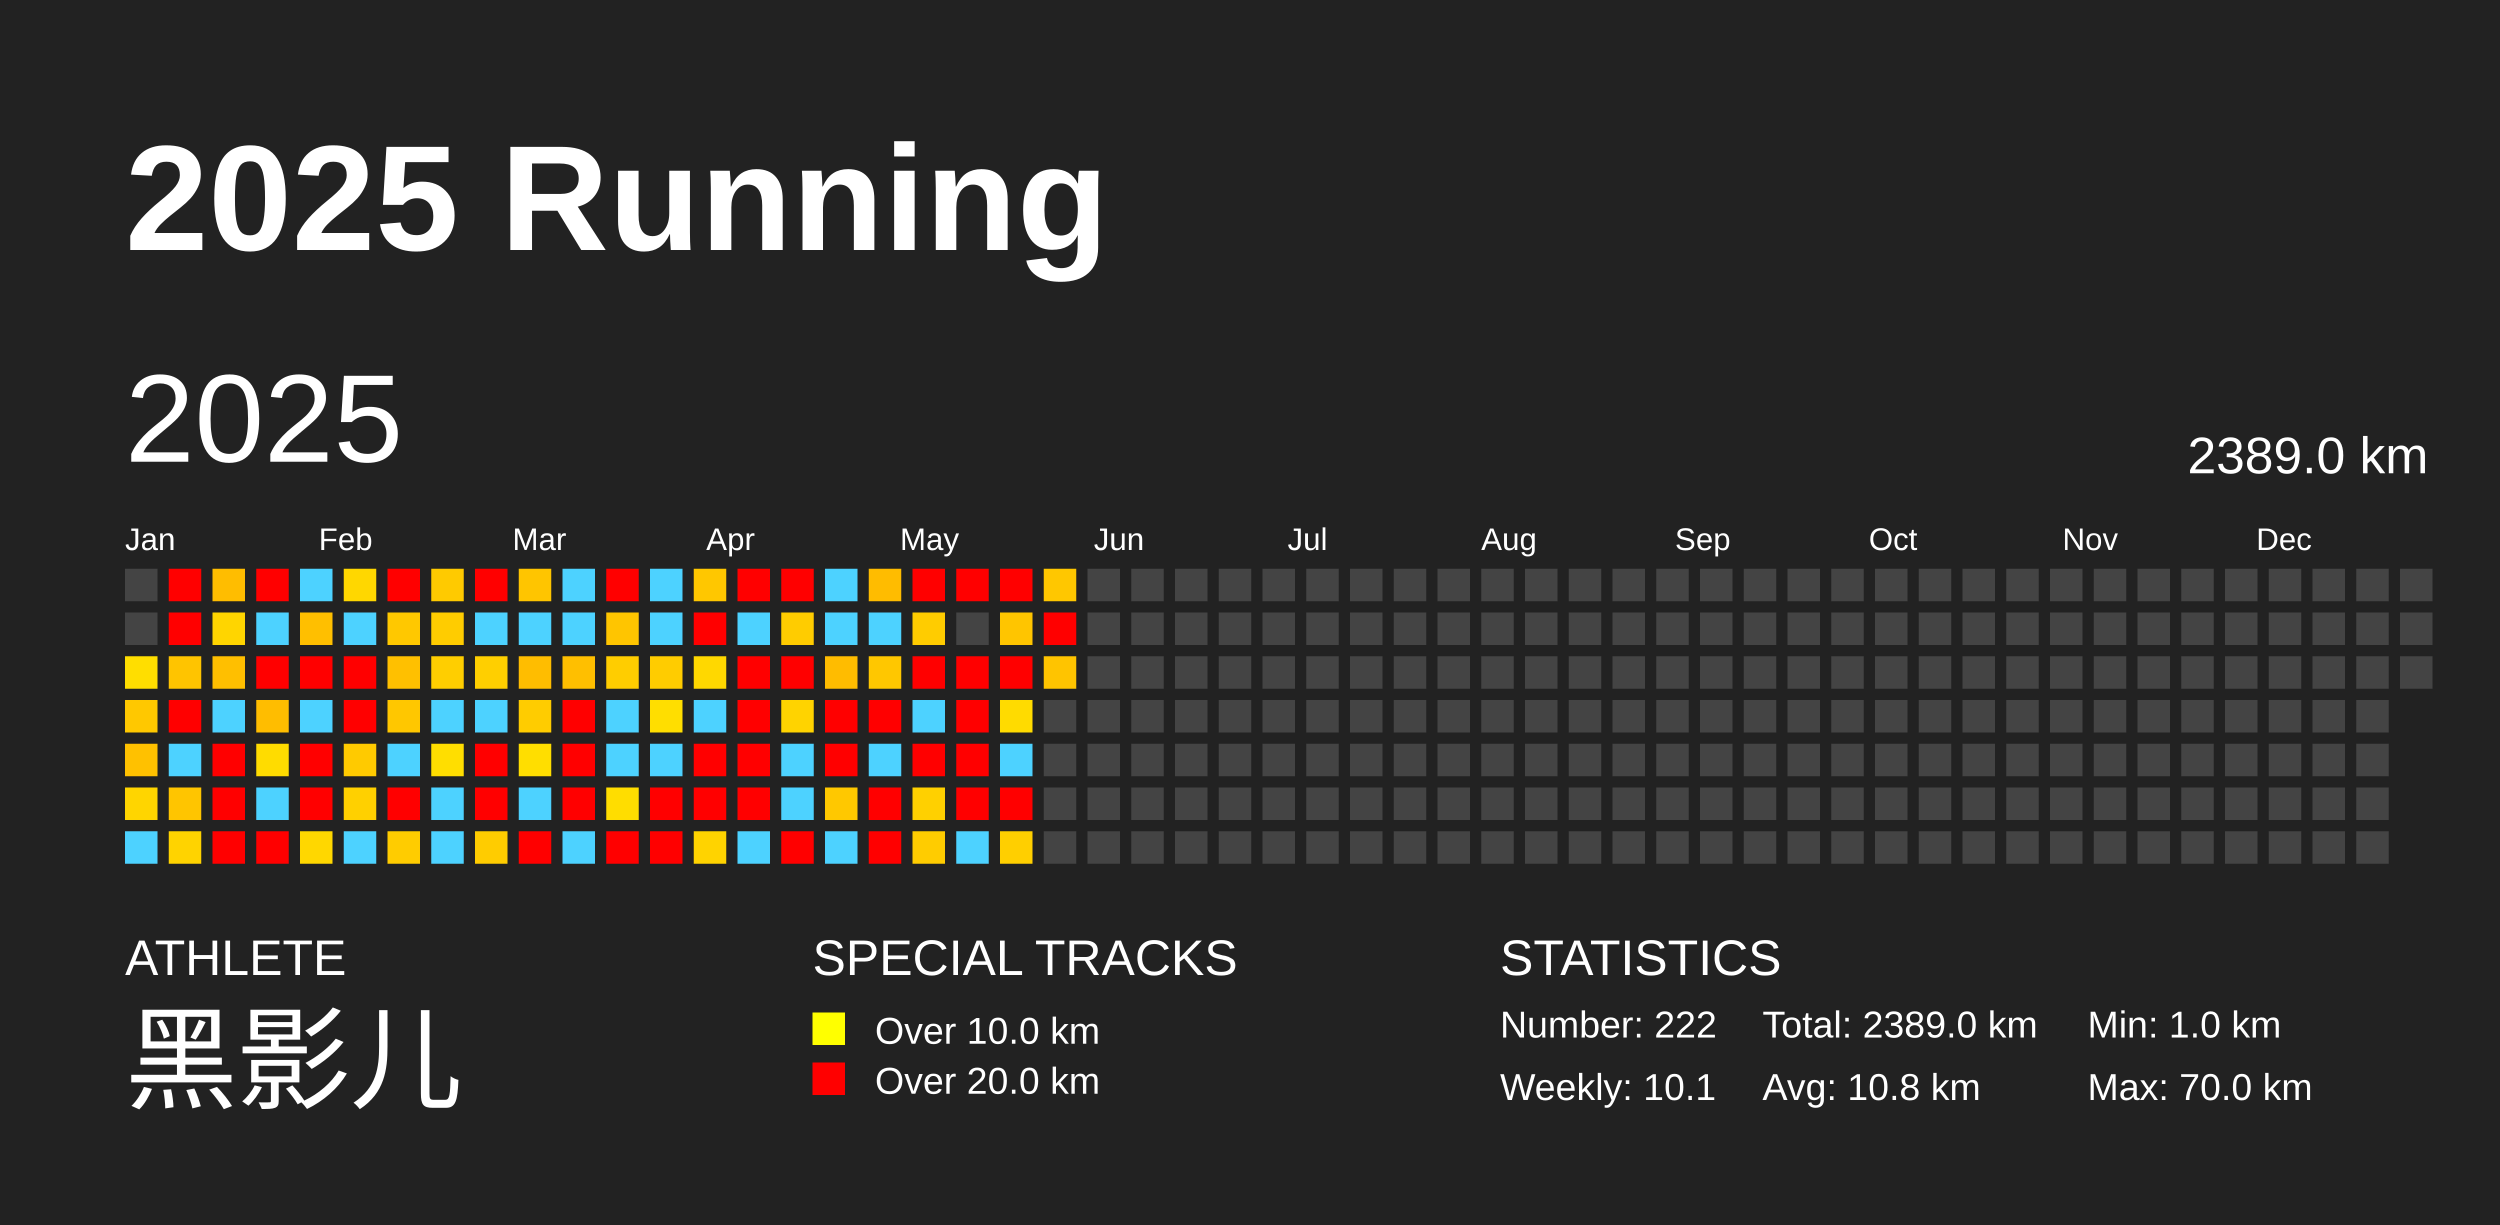
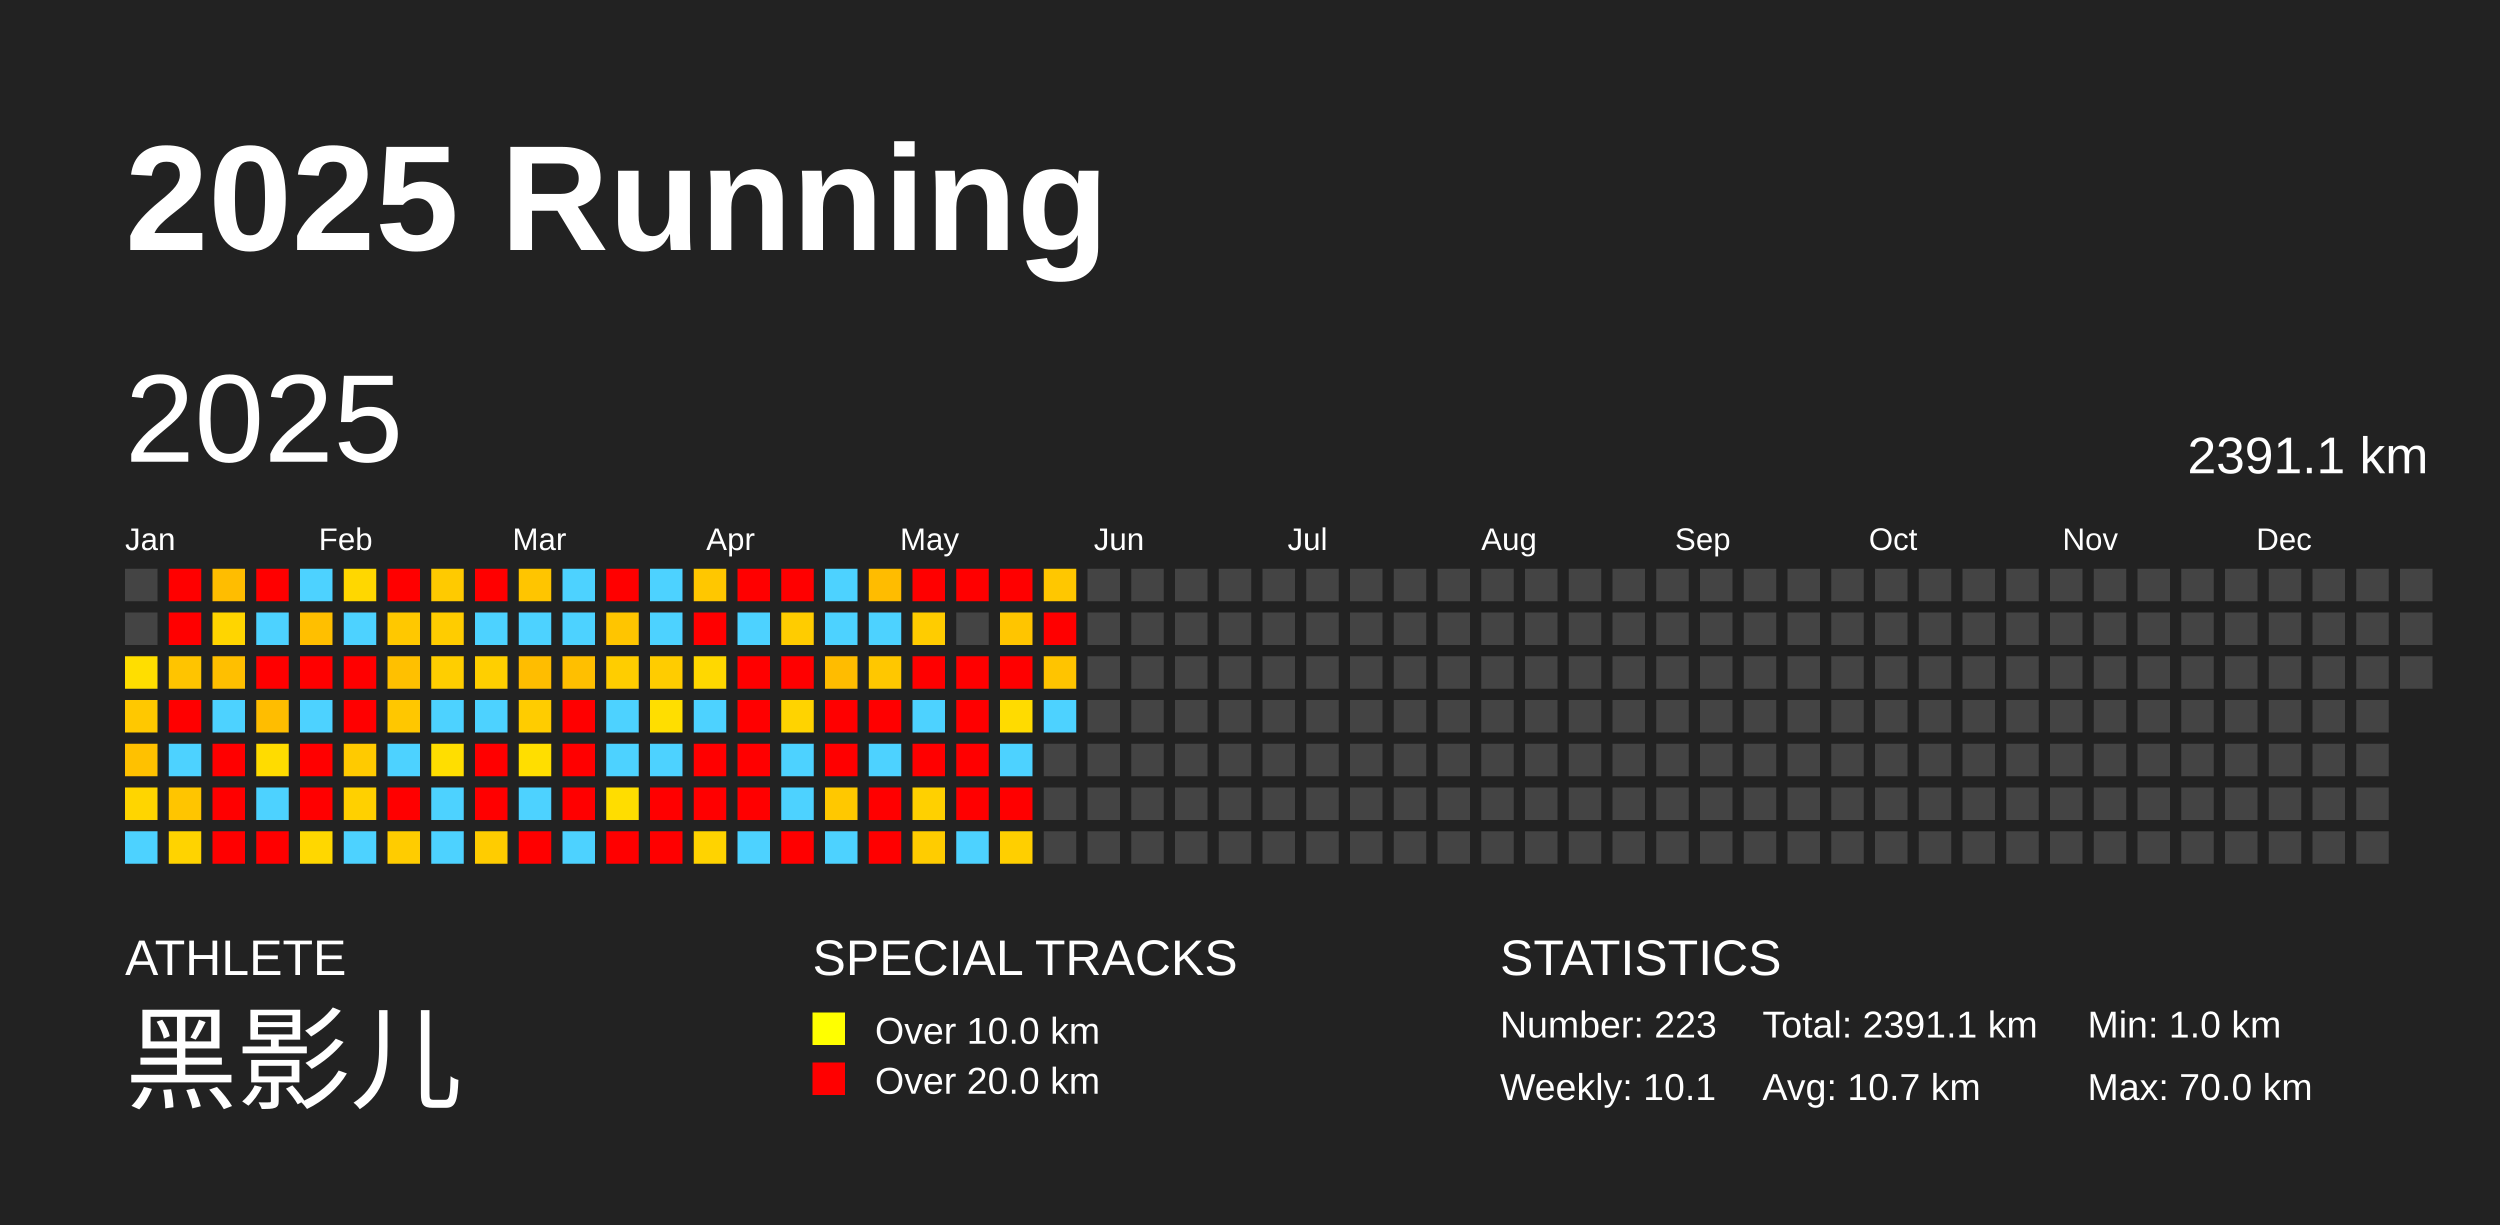
<svg xmlns="http://www.w3.org/2000/svg" baseProfile="full" height="98mm" version="1.1" viewBox="0,0,200,98" width="200mm">
  <defs />
  <rect fill="#222222" height="98" width="200" x="0" y="0" />
  <text fill="#FFFFFF" style="font-size:12px; font-family:Arial; font-weight:bold;" x="10" y="20">2025 Running</text>
  <text fill="#FFFFFF" style="font-size:4px; font-family:Arial" x="10" y="78">ATHLETE</text>
  <text fill="#FFFFFF" style="font-size:9px; font-family:Arial" x="10" y="88">黑影儿</text>
  <text fill="#FFFFFF" style="font-size:4px; font-family:Arial" x="65" y="78">SPECIAL TRACKS</text>
  <rect fill="yellow" height="2.6" width="2.6" x="65" y="81" />
  <text fill="#FFFFFF" style="font-size:3px; font-family:Arial" x="70" y="83.5">Over 10.0 km</text>
  <rect fill="red" height="2.6" width="2.6" x="65" y="85" />
  <text fill="#FFFFFF" style="font-size:3px; font-family:Arial" x="70" y="87.5">Over 20.0 km</text>
  <text fill="#FFFFFF" style="font-size:4px; font-family:Arial" x="120" y="78">STATISTICS</text>
-   <text fill="#FFFFFF" style="font-size:3px; font-family:Arial" x="120" y="83">Number: 222</text>
+   <text fill="#FFFFFF" style="font-size:3px; font-family:Arial" x="120" y="83">Number: 223</text>
  <text fill="#FFFFFF" style="font-size:3px; font-family:Arial" x="120" y="88">Weekly: 10.1</text>
-   <text fill="#FFFFFF" style="font-size:3px; font-family:Arial" x="141" y="83">Total: 2389.0 km</text>
-   <text fill="#FFFFFF" style="font-size:3px; font-family:Arial" x="141" y="88">Avg: 10.8 km</text>
+   <text fill="#FFFFFF" style="font-size:3px; font-family:Arial" x="141" y="83">Total: 2391.1 km</text>
+   <text fill="#FFFFFF" style="font-size:3px; font-family:Arial" x="141" y="88">Avg: 10.7 km</text>
  <text fill="#FFFFFF" style="font-size:3px; font-family:Arial" x="167" y="83">Min: 1.0 km</text>
  <text fill="#FFFFFF" style="font-size:3px; font-family:Arial" x="167" y="88">Max: 70.0 km</text>
  <text dominant-baseline="hanging" fill="#FFFFFF" style="font-size:10.0px; font-family:Arial;" x="10" y="30">2025</text>
-   <text dominant-baseline="hanging" fill="#FFFFFF" style="font-size:4.125px; font-family:Arial;" x="175" y="35">2389.0 km</text>
+   <text dominant-baseline="hanging" fill="#FFFFFF" style="font-size:4.125px; font-family:Arial;" x="175" y="35">2391.1 km</text>
  <text fill="#FFFFFF" style="font-size:2.5px; font-family:Arial" x="10.0" y="44">Jan</text>
  <text fill="#FFFFFF" style="font-size:2.5px; font-family:Arial" x="25.5" y="44">Feb</text>
  <text fill="#FFFFFF" style="font-size:2.5px; font-family:Arial" x="41.0" y="44">Mar</text>
  <text fill="#FFFFFF" style="font-size:2.5px; font-family:Arial" x="56.5" y="44">Apr</text>
  <text fill="#FFFFFF" style="font-size:2.5px; font-family:Arial" x="72.0" y="44">May</text>
  <text fill="#FFFFFF" style="font-size:2.5px; font-family:Arial" x="87.5" y="44">Jun</text>
  <text fill="#FFFFFF" style="font-size:2.5px; font-family:Arial" x="103.0" y="44">Jul</text>
  <text fill="#FFFFFF" style="font-size:2.5px; font-family:Arial" x="118.5" y="44">Aug</text>
  <text fill="#FFFFFF" style="font-size:2.5px; font-family:Arial" x="134.0" y="44">Sep</text>
  <text fill="#FFFFFF" style="font-size:2.5px; font-family:Arial" x="149.5" y="44">Oct</text>
  <text fill="#FFFFFF" style="font-size:2.5px; font-family:Arial" x="165.0" y="44">Nov</text>
  <text fill="#FFFFFF" style="font-size:2.5px; font-family:Arial" x="180.5" y="44">Dec</text>
  <rect fill="#444444" height="2.6" width="2.6" x="10.0" y="45.5" />
  <rect fill="#444444" height="2.6" width="2.6" x="10.0" y="49.0" />
  <rect fill="#ffde00" height="2.6" width="2.6" x="10.0" y="52.5" />
  <rect fill="#ffc800" height="2.6" width="2.6" x="10.0" y="56.0" />
  <rect fill="#ffc100" height="2.6" width="2.6" x="10.0" y="59.5" />
  <rect fill="#ffd500" height="2.6" width="2.6" x="10.0" y="63.0" />
  <rect fill="#4dd2ff" height="2.6" width="2.6" x="10.0" y="66.5" />
  <rect fill="red" height="2.6" width="2.6" x="13.5" y="45.5" />
  <rect fill="red" height="2.6" width="2.6" x="13.5" y="49.0" />
  <rect fill="#ffc400" height="2.6" width="2.6" x="13.5" y="52.5" />
  <rect fill="red" height="2.6" width="2.6" x="13.5" y="56.0" />
  <rect fill="#4dd2ff" height="2.6" width="2.6" x="13.5" y="59.5" />
  <rect fill="#ffc500" height="2.6" width="2.6" x="13.5" y="63.0" />
  <rect fill="#ffd300" height="2.6" width="2.6" x="13.5" y="66.5" />
  <rect fill="#ffbd00" height="2.6" width="2.6" x="17.0" y="45.5" />
  <rect fill="#ffd500" height="2.6" width="2.6" x="17.0" y="49.0" />
  <rect fill="#ffbf00" height="2.6" width="2.6" x="17.0" y="52.5" />
  <rect fill="#4dd2ff" height="2.6" width="2.6" x="17.0" y="56.0" />
  <rect fill="red" height="2.6" width="2.6" x="17.0" y="59.5" />
  <rect fill="red" height="2.6" width="2.6" x="17.0" y="63.0" />
  <rect fill="red" height="2.6" width="2.6" x="17.0" y="66.5" />
  <rect fill="red" height="2.6" width="2.6" x="20.5" y="45.5" />
  <rect fill="#4dd2ff" height="2.6" width="2.6" x="20.5" y="49.0" />
  <rect fill="red" height="2.6" width="2.6" x="20.5" y="52.5" />
  <rect fill="#ffbd00" height="2.6" width="2.6" x="20.5" y="56.0" />
  <rect fill="#ffdc00" height="2.6" width="2.6" x="20.5" y="59.5" />
  <rect fill="#4dd2ff" height="2.6" width="2.6" x="20.5" y="63.0" />
  <rect fill="red" height="2.6" width="2.6" x="20.5" y="66.5" />
  <rect fill="#4dd2ff" height="2.6" width="2.6" x="24.0" y="45.5" />
  <rect fill="#ffbf00" height="2.6" width="2.6" x="24.0" y="49.0" />
  <rect fill="red" height="2.6" width="2.6" x="24.0" y="52.5" />
  <rect fill="#4dd2ff" height="2.6" width="2.6" x="24.0" y="56.0" />
  <rect fill="red" height="2.6" width="2.6" x="24.0" y="59.5" />
  <rect fill="red" height="2.6" width="2.6" x="24.0" y="63.0" />
  <rect fill="#ffd700" height="2.6" width="2.6" x="24.0" y="66.5" />
  <rect fill="#ffd700" height="2.6" width="2.6" x="27.5" y="45.5" />
  <rect fill="#4dd2ff" height="2.6" width="2.6" x="27.5" y="49.0" />
  <rect fill="red" height="2.6" width="2.6" x="27.5" y="52.5" />
  <rect fill="red" height="2.6" width="2.6" x="27.5" y="56.0" />
  <rect fill="#ffca00" height="2.6" width="2.6" x="27.5" y="59.5" />
  <rect fill="#ffd000" height="2.6" width="2.6" x="27.5" y="63.0" />
  <rect fill="#4dd2ff" height="2.6" width="2.6" x="27.5" y="66.5" />
  <rect fill="red" height="2.6" width="2.6" x="31.0" y="45.5" />
  <rect fill="#ffc800" height="2.6" width="2.6" x="31.0" y="49.0" />
  <rect fill="#ffc000" height="2.6" width="2.6" x="31.0" y="52.5" />
  <rect fill="#ffc700" height="2.6" width="2.6" x="31.0" y="56.0" />
  <rect fill="#4dd2ff" height="2.6" width="2.6" x="31.0" y="59.5" />
  <rect fill="red" height="2.6" width="2.6" x="31.0" y="63.0" />
  <rect fill="#ffcc00" height="2.6" width="2.6" x="31.0" y="66.5" />
  <rect fill="#ffca00" height="2.6" width="2.6" x="34.5" y="45.5" />
  <rect fill="#ffcc00" height="2.6" width="2.6" x="34.5" y="49.0" />
  <rect fill="#ffce00" height="2.6" width="2.6" x="34.5" y="52.5" />
  <rect fill="#4dd2ff" height="2.6" width="2.6" x="34.5" y="56.0" />
  <rect fill="#ffde00" height="2.6" width="2.6" x="34.5" y="59.5" />
  <rect fill="#4dd2ff" height="2.6" width="2.6" x="34.5" y="63.0" />
  <rect fill="#4dd2ff" height="2.6" width="2.6" x="34.5" y="66.5" />
  <rect fill="red" height="2.6" width="2.6" x="38.0" y="45.5" />
  <rect fill="#4dd2ff" height="2.6" width="2.6" x="38.0" y="49.0" />
  <rect fill="#ffcf00" height="2.6" width="2.6" x="38.0" y="52.5" />
  <rect fill="#4dd2ff" height="2.6" width="2.6" x="38.0" y="56.0" />
  <rect fill="red" height="2.6" width="2.6" x="38.0" y="59.5" />
  <rect fill="red" height="2.6" width="2.6" x="38.0" y="63.0" />
  <rect fill="#ffcc00" height="2.6" width="2.6" x="38.0" y="66.5" />
  <rect fill="#ffc500" height="2.6" width="2.6" x="41.5" y="45.5" />
  <rect fill="#4dd2ff" height="2.6" width="2.6" x="41.5" y="49.0" />
  <rect fill="#ffbd00" height="2.6" width="2.6" x="41.5" y="52.5" />
  <rect fill="#ffcc00" height="2.6" width="2.6" x="41.5" y="56.0" />
  <rect fill="#ffde00" height="2.6" width="2.6" x="41.5" y="59.5" />
  <rect fill="#4dd2ff" height="2.6" width="2.6" x="41.5" y="63.0" />
  <rect fill="red" height="2.6" width="2.6" x="41.5" y="66.5" />
  <rect fill="#4dd2ff" height="2.6" width="2.6" x="45.0" y="45.5" />
  <rect fill="#4dd2ff" height="2.6" width="2.6" x="45.0" y="49.0" />
  <rect fill="#ffbf00" height="2.6" width="2.6" x="45.0" y="52.5" />
  <rect fill="red" height="2.6" width="2.6" x="45.0" y="56.0" />
  <rect fill="red" height="2.6" width="2.6" x="45.0" y="59.5" />
  <rect fill="red" height="2.6" width="2.6" x="45.0" y="63.0" />
  <rect fill="#4dd2ff" height="2.6" width="2.6" x="45.0" y="66.5" />
  <rect fill="red" height="2.6" width="2.6" x="48.5" y="45.5" />
  <rect fill="#ffc500" height="2.6" width="2.6" x="48.5" y="49.0" />
  <rect fill="#ffcd00" height="2.6" width="2.6" x="48.5" y="52.5" />
  <rect fill="#4dd2ff" height="2.6" width="2.6" x="48.5" y="56.0" />
  <rect fill="#4dd2ff" height="2.6" width="2.6" x="48.5" y="59.5" />
  <rect fill="#ffdd00" height="2.6" width="2.6" x="48.5" y="63.0" />
  <rect fill="red" height="2.6" width="2.6" x="48.5" y="66.5" />
  <rect fill="#4dd2ff" height="2.6" width="2.6" x="52.0" y="45.5" />
  <rect fill="#4dd2ff" height="2.6" width="2.6" x="52.0" y="49.0" />
  <rect fill="#ffcc00" height="2.6" width="2.6" x="52.0" y="52.5" />
  <rect fill="#ffde00" height="2.6" width="2.6" x="52.0" y="56.0" />
  <rect fill="#4dd2ff" height="2.6" width="2.6" x="52.0" y="59.5" />
  <rect fill="red" height="2.6" width="2.6" x="52.0" y="63.0" />
  <rect fill="red" height="2.6" width="2.6" x="52.0" y="66.5" />
  <rect fill="#ffc700" height="2.6" width="2.6" x="55.5" y="45.5" />
  <rect fill="red" height="2.6" width="2.6" x="55.5" y="49.0" />
  <rect fill="#ffd800" height="2.6" width="2.6" x="55.5" y="52.5" />
  <rect fill="#4dd2ff" height="2.6" width="2.6" x="55.5" y="56.0" />
  <rect fill="red" height="2.6" width="2.6" x="55.5" y="59.5" />
  <rect fill="red" height="2.6" width="2.6" x="55.5" y="63.0" />
  <rect fill="#ffd300" height="2.6" width="2.6" x="55.5" y="66.5" />
  <rect fill="red" height="2.6" width="2.6" x="59.0" y="45.5" />
  <rect fill="#4dd2ff" height="2.6" width="2.6" x="59.0" y="49.0" />
  <rect fill="red" height="2.6" width="2.6" x="59.0" y="52.5" />
  <rect fill="red" height="2.6" width="2.6" x="59.0" y="56.0" />
  <rect fill="red" height="2.6" width="2.6" x="59.0" y="59.5" />
  <rect fill="red" height="2.6" width="2.6" x="59.0" y="63.0" />
  <rect fill="#4dd2ff" height="2.6" width="2.6" x="59.0" y="66.5" />
  <rect fill="red" height="2.6" width="2.6" x="62.5" y="45.5" />
  <rect fill="#ffcc00" height="2.6" width="2.6" x="62.5" y="49.0" />
  <rect fill="red" height="2.6" width="2.6" x="62.5" y="52.5" />
  <rect fill="#ffd300" height="2.6" width="2.6" x="62.5" y="56.0" />
  <rect fill="#4dd2ff" height="2.6" width="2.6" x="62.5" y="59.5" />
  <rect fill="#4dd2ff" height="2.6" width="2.6" x="62.5" y="63.0" />
  <rect fill="red" height="2.6" width="2.6" x="62.5" y="66.5" />
  <rect fill="#4dd2ff" height="2.6" width="2.6" x="66.0" y="45.5" />
  <rect fill="#4dd2ff" height="2.6" width="2.6" x="66.0" y="49.0" />
  <rect fill="#ffbc00" height="2.6" width="2.6" x="66.0" y="52.5" />
  <rect fill="red" height="2.6" width="2.6" x="66.0" y="56.0" />
  <rect fill="red" height="2.6" width="2.6" x="66.0" y="59.5" />
  <rect fill="#ffc800" height="2.6" width="2.6" x="66.0" y="63.0" />
  <rect fill="#4dd2ff" height="2.6" width="2.6" x="66.0" y="66.5" />
  <rect fill="#ffbc00" height="2.6" width="2.6" x="69.5" y="45.5" />
  <rect fill="#4dd2ff" height="2.6" width="2.6" x="69.5" y="49.0" />
  <rect fill="#ffc700" height="2.6" width="2.6" x="69.5" y="52.5" />
  <rect fill="red" height="2.6" width="2.6" x="69.5" y="56.0" />
  <rect fill="#4dd2ff" height="2.6" width="2.6" x="69.5" y="59.5" />
  <rect fill="red" height="2.6" width="2.6" x="69.5" y="63.0" />
  <rect fill="red" height="2.6" width="2.6" x="69.5" y="66.5" />
  <rect fill="red" height="2.6" width="2.6" x="73.0" y="45.5" />
  <rect fill="#ffcc00" height="2.6" width="2.6" x="73.0" y="49.0" />
  <rect fill="red" height="2.6" width="2.6" x="73.0" y="52.5" />
  <rect fill="#4dd2ff" height="2.6" width="2.6" x="73.0" y="56.0" />
  <rect fill="red" height="2.6" width="2.6" x="73.0" y="59.5" />
  <rect fill="#ffd000" height="2.6" width="2.6" x="73.0" y="63.0" />
  <rect fill="#ffcc00" height="2.6" width="2.6" x="73.0" y="66.5" />
  <rect fill="red" height="2.6" width="2.6" x="76.5" y="45.5" />
  <rect fill="#444444" height="2.6" width="2.6" x="76.5" y="49.0" />
  <rect fill="red" height="2.6" width="2.6" x="76.5" y="52.5" />
  <rect fill="red" height="2.6" width="2.6" x="76.5" y="56.0" />
  <rect fill="red" height="2.6" width="2.6" x="76.5" y="59.5" />
  <rect fill="red" height="2.6" width="2.6" x="76.5" y="63.0" />
  <rect fill="#4dd2ff" height="2.6" width="2.6" x="76.5" y="66.5" />
  <rect fill="red" height="2.6" width="2.6" x="80.0" y="45.5" />
  <rect fill="#ffc500" height="2.6" width="2.6" x="80.0" y="49.0" />
  <rect fill="red" height="2.6" width="2.6" x="80.0" y="52.5" />
  <rect fill="#ffdb00" height="2.6" width="2.6" x="80.0" y="56.0" />
  <rect fill="#4dd2ff" height="2.6" width="2.6" x="80.0" y="59.5" />
  <rect fill="red" height="2.6" width="2.6" x="80.0" y="63.0" />
  <rect fill="#ffcf00" height="2.6" width="2.6" x="80.0" y="66.5" />
  <rect fill="#ffc700" height="2.6" width="2.6" x="83.5" y="45.5" />
  <rect fill="red" height="2.6" width="2.6" x="83.5" y="49.0" />
  <rect fill="#ffc400" height="2.6" width="2.6" x="83.5" y="52.5" />
-   <rect fill="#444444" height="2.6" width="2.6" x="83.5" y="56.0" />
+   <rect fill="#4dd2ff" height="2.6" width="2.6" x="83.5" y="56.0" />
  <rect fill="#444444" height="2.6" width="2.6" x="83.5" y="59.5" />
  <rect fill="#444444" height="2.6" width="2.6" x="83.5" y="63.0" />
  <rect fill="#444444" height="2.6" width="2.6" x="83.5" y="66.5" />
  <rect fill="#444444" height="2.6" width="2.6" x="87.0" y="45.5" />
  <rect fill="#444444" height="2.6" width="2.6" x="87.0" y="49.0" />
  <rect fill="#444444" height="2.6" width="2.6" x="87.0" y="52.5" />
  <rect fill="#444444" height="2.6" width="2.6" x="87.0" y="56.0" />
  <rect fill="#444444" height="2.6" width="2.6" x="87.0" y="59.5" />
  <rect fill="#444444" height="2.6" width="2.6" x="87.0" y="63.0" />
  <rect fill="#444444" height="2.6" width="2.6" x="87.0" y="66.5" />
  <rect fill="#444444" height="2.6" width="2.6" x="90.5" y="45.5" />
  <rect fill="#444444" height="2.6" width="2.6" x="90.5" y="49.0" />
  <rect fill="#444444" height="2.6" width="2.6" x="90.5" y="52.5" />
  <rect fill="#444444" height="2.6" width="2.6" x="90.5" y="56.0" />
  <rect fill="#444444" height="2.6" width="2.6" x="90.5" y="59.5" />
  <rect fill="#444444" height="2.6" width="2.6" x="90.5" y="63.0" />
  <rect fill="#444444" height="2.6" width="2.6" x="90.5" y="66.5" />
  <rect fill="#444444" height="2.6" width="2.6" x="94.0" y="45.5" />
  <rect fill="#444444" height="2.6" width="2.6" x="94.0" y="49.0" />
  <rect fill="#444444" height="2.6" width="2.6" x="94.0" y="52.5" />
  <rect fill="#444444" height="2.6" width="2.6" x="94.0" y="56.0" />
  <rect fill="#444444" height="2.6" width="2.6" x="94.0" y="59.5" />
  <rect fill="#444444" height="2.6" width="2.6" x="94.0" y="63.0" />
  <rect fill="#444444" height="2.6" width="2.6" x="94.0" y="66.5" />
  <rect fill="#444444" height="2.6" width="2.6" x="97.5" y="45.5" />
  <rect fill="#444444" height="2.6" width="2.6" x="97.5" y="49.0" />
  <rect fill="#444444" height="2.6" width="2.6" x="97.5" y="52.5" />
  <rect fill="#444444" height="2.6" width="2.6" x="97.5" y="56.0" />
  <rect fill="#444444" height="2.6" width="2.6" x="97.5" y="59.5" />
  <rect fill="#444444" height="2.6" width="2.6" x="97.5" y="63.0" />
  <rect fill="#444444" height="2.6" width="2.6" x="97.5" y="66.5" />
  <rect fill="#444444" height="2.6" width="2.6" x="101.0" y="45.5" />
  <rect fill="#444444" height="2.6" width="2.6" x="101.0" y="49.0" />
  <rect fill="#444444" height="2.6" width="2.6" x="101.0" y="52.5" />
  <rect fill="#444444" height="2.6" width="2.6" x="101.0" y="56.0" />
  <rect fill="#444444" height="2.6" width="2.6" x="101.0" y="59.5" />
  <rect fill="#444444" height="2.6" width="2.6" x="101.0" y="63.0" />
  <rect fill="#444444" height="2.6" width="2.6" x="101.0" y="66.5" />
  <rect fill="#444444" height="2.6" width="2.6" x="104.5" y="45.5" />
  <rect fill="#444444" height="2.6" width="2.6" x="104.5" y="49.0" />
  <rect fill="#444444" height="2.6" width="2.6" x="104.5" y="52.5" />
  <rect fill="#444444" height="2.6" width="2.6" x="104.5" y="56.0" />
  <rect fill="#444444" height="2.6" width="2.6" x="104.5" y="59.5" />
  <rect fill="#444444" height="2.6" width="2.6" x="104.5" y="63.0" />
  <rect fill="#444444" height="2.6" width="2.6" x="104.5" y="66.5" />
  <rect fill="#444444" height="2.6" width="2.6" x="108.0" y="45.5" />
  <rect fill="#444444" height="2.6" width="2.6" x="108.0" y="49.0" />
  <rect fill="#444444" height="2.6" width="2.6" x="108.0" y="52.5" />
  <rect fill="#444444" height="2.6" width="2.6" x="108.0" y="56.0" />
  <rect fill="#444444" height="2.6" width="2.6" x="108.0" y="59.5" />
  <rect fill="#444444" height="2.6" width="2.6" x="108.0" y="63.0" />
  <rect fill="#444444" height="2.6" width="2.6" x="108.0" y="66.5" />
  <rect fill="#444444" height="2.6" width="2.6" x="111.5" y="45.5" />
  <rect fill="#444444" height="2.6" width="2.6" x="111.5" y="49.0" />
  <rect fill="#444444" height="2.6" width="2.6" x="111.5" y="52.5" />
  <rect fill="#444444" height="2.6" width="2.6" x="111.5" y="56.0" />
  <rect fill="#444444" height="2.6" width="2.6" x="111.5" y="59.5" />
  <rect fill="#444444" height="2.6" width="2.6" x="111.5" y="63.0" />
  <rect fill="#444444" height="2.6" width="2.6" x="111.5" y="66.5" />
  <rect fill="#444444" height="2.6" width="2.6" x="115.0" y="45.5" />
  <rect fill="#444444" height="2.6" width="2.6" x="115.0" y="49.0" />
  <rect fill="#444444" height="2.6" width="2.6" x="115.0" y="52.5" />
  <rect fill="#444444" height="2.6" width="2.6" x="115.0" y="56.0" />
  <rect fill="#444444" height="2.6" width="2.6" x="115.0" y="59.5" />
  <rect fill="#444444" height="2.6" width="2.6" x="115.0" y="63.0" />
  <rect fill="#444444" height="2.6" width="2.6" x="115.0" y="66.5" />
  <rect fill="#444444" height="2.6" width="2.6" x="118.5" y="45.5" />
  <rect fill="#444444" height="2.6" width="2.6" x="118.5" y="49.0" />
  <rect fill="#444444" height="2.6" width="2.6" x="118.5" y="52.5" />
  <rect fill="#444444" height="2.6" width="2.6" x="118.5" y="56.0" />
  <rect fill="#444444" height="2.6" width="2.6" x="118.5" y="59.5" />
  <rect fill="#444444" height="2.6" width="2.6" x="118.5" y="63.0" />
  <rect fill="#444444" height="2.6" width="2.6" x="118.5" y="66.5" />
  <rect fill="#444444" height="2.6" width="2.6" x="122.0" y="45.5" />
  <rect fill="#444444" height="2.6" width="2.6" x="122.0" y="49.0" />
  <rect fill="#444444" height="2.6" width="2.6" x="122.0" y="52.5" />
  <rect fill="#444444" height="2.6" width="2.6" x="122.0" y="56.0" />
  <rect fill="#444444" height="2.6" width="2.6" x="122.0" y="59.5" />
  <rect fill="#444444" height="2.6" width="2.6" x="122.0" y="63.0" />
  <rect fill="#444444" height="2.6" width="2.6" x="122.0" y="66.5" />
  <rect fill="#444444" height="2.6" width="2.6" x="125.5" y="45.5" />
  <rect fill="#444444" height="2.6" width="2.6" x="125.5" y="49.0" />
  <rect fill="#444444" height="2.6" width="2.6" x="125.5" y="52.5" />
  <rect fill="#444444" height="2.6" width="2.6" x="125.5" y="56.0" />
  <rect fill="#444444" height="2.6" width="2.6" x="125.5" y="59.5" />
  <rect fill="#444444" height="2.6" width="2.6" x="125.5" y="63.0" />
  <rect fill="#444444" height="2.6" width="2.6" x="125.5" y="66.5" />
  <rect fill="#444444" height="2.6" width="2.6" x="129.0" y="45.5" />
  <rect fill="#444444" height="2.6" width="2.6" x="129.0" y="49.0" />
  <rect fill="#444444" height="2.6" width="2.6" x="129.0" y="52.5" />
  <rect fill="#444444" height="2.6" width="2.6" x="129.0" y="56.0" />
  <rect fill="#444444" height="2.6" width="2.6" x="129.0" y="59.5" />
  <rect fill="#444444" height="2.6" width="2.6" x="129.0" y="63.0" />
  <rect fill="#444444" height="2.6" width="2.6" x="129.0" y="66.5" />
  <rect fill="#444444" height="2.6" width="2.6" x="132.5" y="45.5" />
  <rect fill="#444444" height="2.6" width="2.6" x="132.5" y="49.0" />
  <rect fill="#444444" height="2.6" width="2.6" x="132.5" y="52.5" />
  <rect fill="#444444" height="2.6" width="2.6" x="132.5" y="56.0" />
  <rect fill="#444444" height="2.6" width="2.6" x="132.5" y="59.5" />
  <rect fill="#444444" height="2.6" width="2.6" x="132.5" y="63.0" />
  <rect fill="#444444" height="2.6" width="2.6" x="132.5" y="66.5" />
  <rect fill="#444444" height="2.6" width="2.6" x="136.0" y="45.5" />
  <rect fill="#444444" height="2.6" width="2.6" x="136.0" y="49.0" />
  <rect fill="#444444" height="2.6" width="2.6" x="136.0" y="52.5" />
  <rect fill="#444444" height="2.6" width="2.6" x="136.0" y="56.0" />
  <rect fill="#444444" height="2.6" width="2.6" x="136.0" y="59.5" />
  <rect fill="#444444" height="2.6" width="2.6" x="136.0" y="63.0" />
  <rect fill="#444444" height="2.6" width="2.6" x="136.0" y="66.5" />
  <rect fill="#444444" height="2.6" width="2.6" x="139.5" y="45.5" />
  <rect fill="#444444" height="2.6" width="2.6" x="139.5" y="49.0" />
  <rect fill="#444444" height="2.6" width="2.6" x="139.5" y="52.5" />
  <rect fill="#444444" height="2.6" width="2.6" x="139.5" y="56.0" />
  <rect fill="#444444" height="2.6" width="2.6" x="139.5" y="59.5" />
  <rect fill="#444444" height="2.6" width="2.6" x="139.5" y="63.0" />
  <rect fill="#444444" height="2.6" width="2.6" x="139.5" y="66.5" />
  <rect fill="#444444" height="2.6" width="2.6" x="143.0" y="45.5" />
  <rect fill="#444444" height="2.6" width="2.6" x="143.0" y="49.0" />
  <rect fill="#444444" height="2.6" width="2.6" x="143.0" y="52.5" />
  <rect fill="#444444" height="2.6" width="2.6" x="143.0" y="56.0" />
  <rect fill="#444444" height="2.6" width="2.6" x="143.0" y="59.5" />
  <rect fill="#444444" height="2.6" width="2.6" x="143.0" y="63.0" />
  <rect fill="#444444" height="2.6" width="2.6" x="143.0" y="66.5" />
  <rect fill="#444444" height="2.6" width="2.6" x="146.5" y="45.5" />
  <rect fill="#444444" height="2.6" width="2.6" x="146.5" y="49.0" />
  <rect fill="#444444" height="2.6" width="2.6" x="146.5" y="52.5" />
  <rect fill="#444444" height="2.6" width="2.6" x="146.5" y="56.0" />
  <rect fill="#444444" height="2.6" width="2.6" x="146.5" y="59.5" />
  <rect fill="#444444" height="2.6" width="2.6" x="146.5" y="63.0" />
  <rect fill="#444444" height="2.6" width="2.6" x="146.5" y="66.5" />
  <rect fill="#444444" height="2.6" width="2.6" x="150.0" y="45.5" />
  <rect fill="#444444" height="2.6" width="2.6" x="150.0" y="49.0" />
  <rect fill="#444444" height="2.6" width="2.6" x="150.0" y="52.5" />
  <rect fill="#444444" height="2.6" width="2.6" x="150.0" y="56.0" />
  <rect fill="#444444" height="2.6" width="2.6" x="150.0" y="59.5" />
  <rect fill="#444444" height="2.6" width="2.6" x="150.0" y="63.0" />
  <rect fill="#444444" height="2.6" width="2.6" x="150.0" y="66.5" />
  <rect fill="#444444" height="2.6" width="2.6" x="153.5" y="45.5" />
  <rect fill="#444444" height="2.6" width="2.6" x="153.5" y="49.0" />
  <rect fill="#444444" height="2.6" width="2.6" x="153.5" y="52.5" />
  <rect fill="#444444" height="2.6" width="2.6" x="153.5" y="56.0" />
  <rect fill="#444444" height="2.6" width="2.6" x="153.5" y="59.5" />
  <rect fill="#444444" height="2.6" width="2.6" x="153.5" y="63.0" />
  <rect fill="#444444" height="2.6" width="2.6" x="153.5" y="66.5" />
  <rect fill="#444444" height="2.6" width="2.6" x="157.0" y="45.5" />
  <rect fill="#444444" height="2.6" width="2.6" x="157.0" y="49.0" />
  <rect fill="#444444" height="2.6" width="2.6" x="157.0" y="52.5" />
  <rect fill="#444444" height="2.6" width="2.6" x="157.0" y="56.0" />
  <rect fill="#444444" height="2.6" width="2.6" x="157.0" y="59.5" />
  <rect fill="#444444" height="2.6" width="2.6" x="157.0" y="63.0" />
  <rect fill="#444444" height="2.6" width="2.6" x="157.0" y="66.5" />
  <rect fill="#444444" height="2.6" width="2.6" x="160.5" y="45.5" />
  <rect fill="#444444" height="2.6" width="2.6" x="160.5" y="49.0" />
  <rect fill="#444444" height="2.6" width="2.6" x="160.5" y="52.5" />
  <rect fill="#444444" height="2.6" width="2.6" x="160.5" y="56.0" />
  <rect fill="#444444" height="2.6" width="2.6" x="160.5" y="59.5" />
  <rect fill="#444444" height="2.6" width="2.6" x="160.5" y="63.0" />
  <rect fill="#444444" height="2.6" width="2.6" x="160.5" y="66.5" />
  <rect fill="#444444" height="2.6" width="2.6" x="164.0" y="45.5" />
  <rect fill="#444444" height="2.6" width="2.6" x="164.0" y="49.0" />
  <rect fill="#444444" height="2.6" width="2.6" x="164.0" y="52.5" />
  <rect fill="#444444" height="2.6" width="2.6" x="164.0" y="56.0" />
  <rect fill="#444444" height="2.6" width="2.6" x="164.0" y="59.5" />
  <rect fill="#444444" height="2.6" width="2.6" x="164.0" y="63.0" />
  <rect fill="#444444" height="2.6" width="2.6" x="164.0" y="66.5" />
  <rect fill="#444444" height="2.6" width="2.6" x="167.5" y="45.5" />
  <rect fill="#444444" height="2.6" width="2.6" x="167.5" y="49.0" />
  <rect fill="#444444" height="2.6" width="2.6" x="167.5" y="52.5" />
  <rect fill="#444444" height="2.6" width="2.6" x="167.5" y="56.0" />
  <rect fill="#444444" height="2.6" width="2.6" x="167.5" y="59.5" />
  <rect fill="#444444" height="2.6" width="2.6" x="167.5" y="63.0" />
  <rect fill="#444444" height="2.6" width="2.6" x="167.5" y="66.5" />
  <rect fill="#444444" height="2.6" width="2.6" x="171.0" y="45.5" />
  <rect fill="#444444" height="2.6" width="2.6" x="171.0" y="49.0" />
  <rect fill="#444444" height="2.6" width="2.6" x="171.0" y="52.5" />
  <rect fill="#444444" height="2.6" width="2.6" x="171.0" y="56.0" />
  <rect fill="#444444" height="2.6" width="2.6" x="171.0" y="59.5" />
  <rect fill="#444444" height="2.6" width="2.6" x="171.0" y="63.0" />
  <rect fill="#444444" height="2.6" width="2.6" x="171.0" y="66.5" />
  <rect fill="#444444" height="2.6" width="2.6" x="174.5" y="45.5" />
  <rect fill="#444444" height="2.6" width="2.6" x="174.5" y="49.0" />
  <rect fill="#444444" height="2.6" width="2.6" x="174.5" y="52.5" />
  <rect fill="#444444" height="2.6" width="2.6" x="174.5" y="56.0" />
  <rect fill="#444444" height="2.6" width="2.6" x="174.5" y="59.5" />
  <rect fill="#444444" height="2.6" width="2.6" x="174.5" y="63.0" />
  <rect fill="#444444" height="2.6" width="2.6" x="174.5" y="66.5" />
  <rect fill="#444444" height="2.6" width="2.6" x="178.0" y="45.5" />
  <rect fill="#444444" height="2.6" width="2.6" x="178.0" y="49.0" />
  <rect fill="#444444" height="2.6" width="2.6" x="178.0" y="52.5" />
  <rect fill="#444444" height="2.6" width="2.6" x="178.0" y="56.0" />
  <rect fill="#444444" height="2.6" width="2.6" x="178.0" y="59.5" />
  <rect fill="#444444" height="2.6" width="2.6" x="178.0" y="63.0" />
  <rect fill="#444444" height="2.6" width="2.6" x="178.0" y="66.5" />
  <rect fill="#444444" height="2.6" width="2.6" x="181.5" y="45.5" />
  <rect fill="#444444" height="2.6" width="2.6" x="181.5" y="49.0" />
  <rect fill="#444444" height="2.6" width="2.6" x="181.5" y="52.5" />
  <rect fill="#444444" height="2.6" width="2.6" x="181.5" y="56.0" />
  <rect fill="#444444" height="2.6" width="2.6" x="181.5" y="59.5" />
  <rect fill="#444444" height="2.6" width="2.6" x="181.5" y="63.0" />
  <rect fill="#444444" height="2.6" width="2.6" x="181.5" y="66.5" />
  <rect fill="#444444" height="2.6" width="2.6" x="185.0" y="45.5" />
  <rect fill="#444444" height="2.6" width="2.6" x="185.0" y="49.0" />
  <rect fill="#444444" height="2.6" width="2.6" x="185.0" y="52.5" />
  <rect fill="#444444" height="2.6" width="2.6" x="185.0" y="56.0" />
  <rect fill="#444444" height="2.6" width="2.6" x="185.0" y="59.5" />
  <rect fill="#444444" height="2.6" width="2.6" x="185.0" y="63.0" />
  <rect fill="#444444" height="2.6" width="2.6" x="185.0" y="66.5" />
  <rect fill="#444444" height="2.6" width="2.6" x="188.5" y="45.5" />
  <rect fill="#444444" height="2.6" width="2.6" x="188.5" y="49.0" />
  <rect fill="#444444" height="2.6" width="2.6" x="188.5" y="52.5" />
  <rect fill="#444444" height="2.6" width="2.6" x="188.5" y="56.0" />
  <rect fill="#444444" height="2.6" width="2.6" x="188.5" y="59.5" />
  <rect fill="#444444" height="2.6" width="2.6" x="188.5" y="63.0" />
  <rect fill="#444444" height="2.6" width="2.6" x="188.5" y="66.5" />
  <rect fill="#444444" height="2.6" width="2.6" x="192.0" y="45.5" />
  <rect fill="#444444" height="2.6" width="2.6" x="192.0" y="49.0" />
  <rect fill="#444444" height="2.6" width="2.6" x="192.0" y="52.5" />
</svg>
